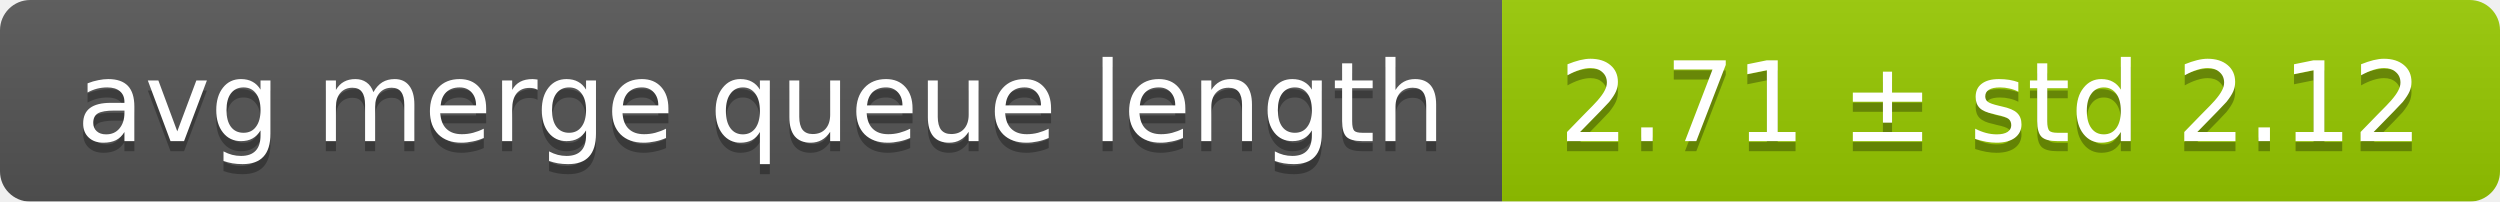
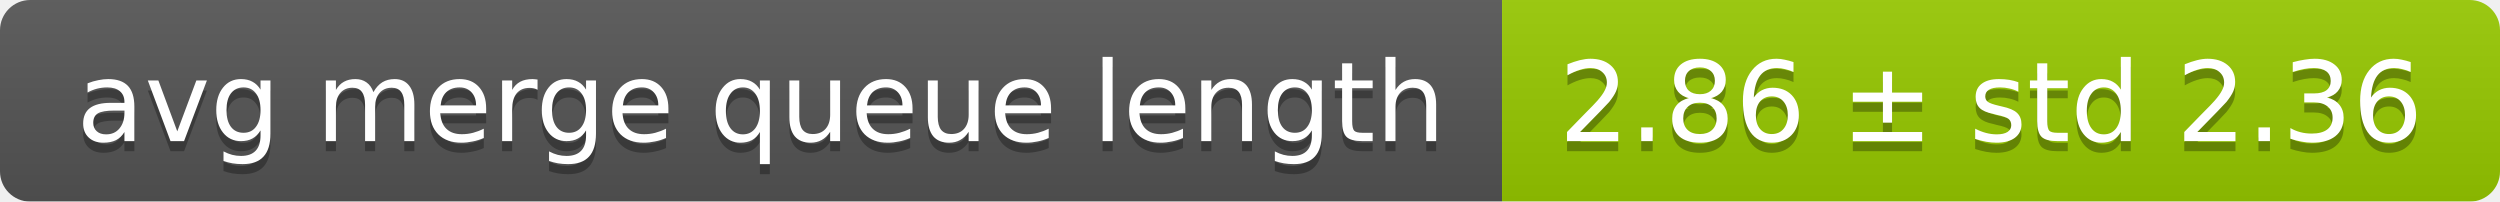
<svg xmlns="http://www.w3.org/2000/svg" width="248" height="20">
  <linearGradient id="smooth" x2="0" y2="100%">
    <stop offset="0" stop-color="#bbb" stop-opacity=".1" />
    <stop offset="1" stop-opacity=".1" />
  </linearGradient>
  <mask id="round">
    <rect width="248" height="20" rx="3" fill="#fff" />
  </mask>
  <g mask="url(#round)">
    <rect width="149" height="20" fill="#555" />
    <rect x="149" width="99" height="20" fill="#97ca00" />
    <rect width="248" height="20" fill="url(#smooth)" />
  </g>
  <g fill="#fff" text-anchor="middle" font-family="DejaVu Sans,Verdana,Geneva,sans-serif" font-size="11">
    <text x="75.5" y="15" fill="#010101" fill-opacity=".3">avg merge queue length</text>
    <text x="75.5" y="14">avg merge queue length</text>
-     <text x="197.5" y="15" fill="#010101" fill-opacity=".3">2.71 ± std 2.12</text>
-     <text x="197.5" y="14">2.71 ± std 2.12</text>
+     <text x="197.5" y="15" fill="#010101" fill-opacity=".3">2.86 ± std 2.36</text>
+     <text x="197.5" y="14">2.86 ± std 2.36</text>
  </g>
</svg>
